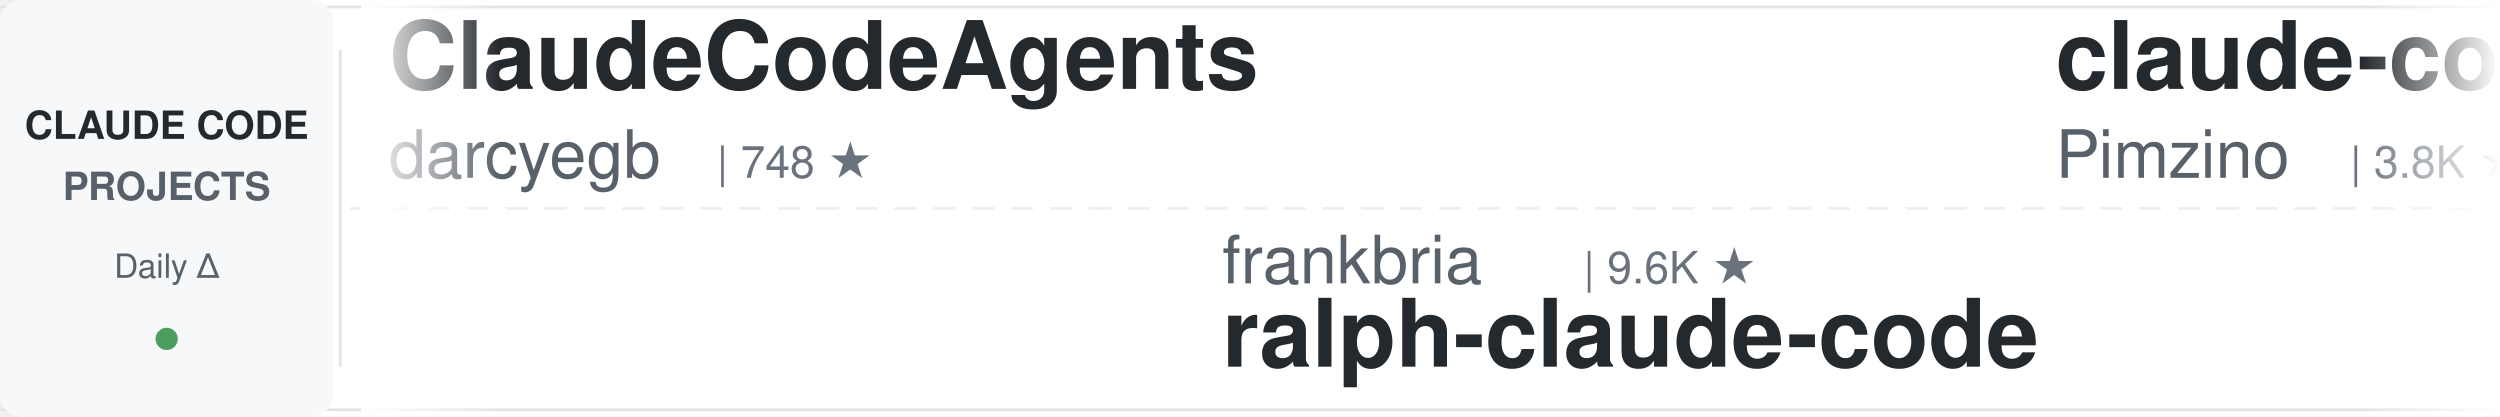
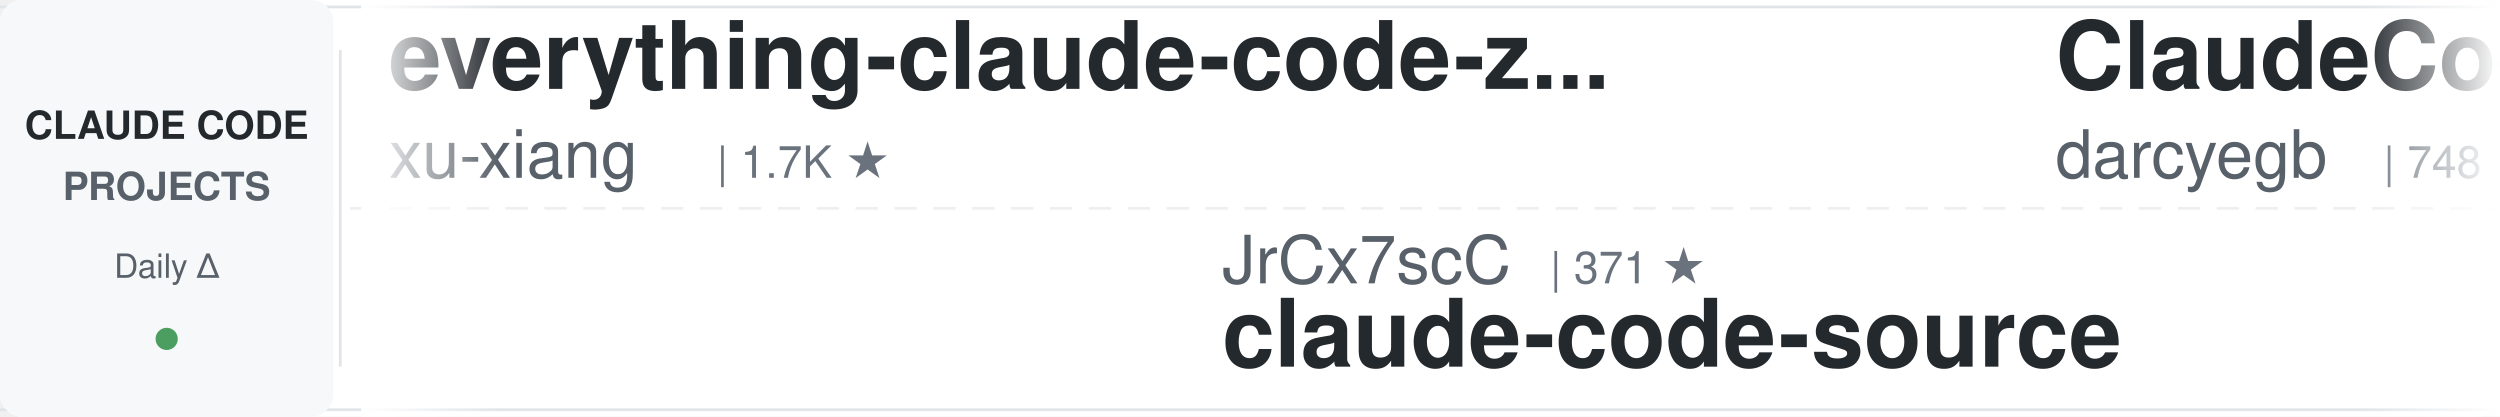
<svg xmlns="http://www.w3.org/2000/svg" width="900" height="150">
  <defs>
    <linearGradient id="leftFade" x1="0%" y1="0%" x2="100%" y2="0%">
      <stop offset="0%" style="stop-color:#ffffff;stop-opacity:1" />
      <stop offset="100%" style="stop-color:#ffffff;stop-opacity:0" />
    </linearGradient>
    <linearGradient id="rightFade" x1="0%" y1="0%" x2="100%" y2="0%">
      <stop offset="0%" style="stop-color:#ffffff;stop-opacity:0" />
      <stop offset="100%" style="stop-color:#ffffff;stop-opacity:1" />
    </linearGradient>
  </defs>
  <rect width="900" height="150" fill="#ffffff" rx="8" />
  <rect x="0" y="2" width="900" height="1" fill="#e1e4e8" />
  <rect x="0" y="147" width="900" height="1" fill="#e1e4e8" />
  <line x1="0" y1="75" x2="900" y2="75" stroke="#e1e4e8" stroke-width="1" stroke-dasharray="8 6" opacity="0.6" />
  <rect x="0" y="0" width="120" height="150" fill="#f6f8fa" rx="8" />
  <text x="60" y="50" font-family="-apple-system, BlinkMacSystemFont, 'Segoe UI', Helvetica, Arial, sans-serif" font-size="14" font-weight="600" fill="#24292e" text-anchor="middle">CLAUDE CODE</text>
  <text x="60" y="72" font-family="-apple-system, BlinkMacSystemFont, 'Segoe UI', Helvetica, Arial, sans-serif" font-size="14" font-weight="600" fill="#586069" text-anchor="middle">PROJECTS</text>
  <text x="60" y="100" font-family="-apple-system, BlinkMacSystemFont, 'Segoe UI', Helvetica, Arial, sans-serif" font-size="12" font-weight="500" fill="#586069" text-anchor="middle">Daily Δ</text>
  <circle cx="60" cy="122" r="4" fill="#22863a" opacity="0.8" />
  <rect x="122" y="18" width="1" height="114" fill="#e1e4e8" />
  <clipPath id="tickerClip">
    <rect x="130" y="0" width="770" height="150" />
  </clipPath>
  <g clip-path="url(#tickerClip)">
    <g id="tickerItems">
      <animateTransform attributeName="transform" attributeType="XML" type="translate" from="0 0" to="-3000 0" dur="54s" repeatCount="indefinite" />
      <g transform="translate(0, 0)">
+         <text x="140" y="32" font-family="-apple-system, BlinkMacSystemFont, 'Segoe UI', Helvetica, Arial, sans-serif" font-size="34" font-weight="600" fill="#24292e">everything-claude-code-z...</text>
+         <text x="140" y="64" font-family="-apple-system, BlinkMacSystemFont, 'Segoe UI', Helvetica, Arial, sans-serif" font-size="24" font-weight="400" fill="#586069">xu-xiang</text>
+         <text x="258" y="64" font-family="-apple-system, BlinkMacSystemFont, 'Segoe UI', Helvetica, Arial, sans-serif" font-size="16" font-weight="500" fill="#6a737d">| 1.7K ★</text>
+       </g>
+       <g transform="translate(300, 0)">
+         <text x="140" y="102" font-family="-apple-system, BlinkMacSystemFont, 'Segoe UI', Helvetica, Arial, sans-serif" font-size="24" font-weight="400" fill="#586069">JrCx7scC</text>
+         <text x="258" y="102" font-family="-apple-system, BlinkMacSystemFont, 'Segoe UI', Helvetica, Arial, sans-serif" font-size="16" font-weight="500" fill="#6a737d">| 371 ★</text>
+         <text x="140" y="132" font-family="-apple-system, BlinkMacSystemFont, 'Segoe UI', Helvetica, Arial, sans-serif" font-size="34" font-weight="600" fill="#24292e">claude-code-source</text>
+       </g>
+       <g transform="translate(600, 0)">
        <text x="140" y="32" font-family="-apple-system, BlinkMacSystemFont, 'Segoe UI', Helvetica, Arial, sans-serif" font-size="34" font-weight="600" fill="#24292e">ClaudeCodeAgents</text>
        <text x="140" y="64" font-family="-apple-system, BlinkMacSystemFont, 'Segoe UI', Helvetica, Arial, sans-serif" font-size="24" font-weight="400" fill="#586069">darcyegb</text>
        <text x="258" y="64" font-family="-apple-system, BlinkMacSystemFont, 'Segoe UI', Helvetica, Arial, sans-serif" font-size="16" font-weight="500" fill="#6a737d">| 748 ★</text>
      </g>
-       <g transform="translate(300, 0)">
-         <text x="140" y="102" font-family="-apple-system, BlinkMacSystemFont, 'Segoe UI', Helvetica, Arial, sans-serif" font-size="24" font-weight="400" fill="#586069">frankbria</text>
-         <text x="270" y="102" font-family="-apple-system, BlinkMacSystemFont, 'Segoe UI', Helvetica, Arial, sans-serif" font-size="16" font-weight="500" fill="#6a737d">| 9.6K ★</text>
-         <text x="140" y="132" font-family="-apple-system, BlinkMacSystemFont, 'Segoe UI', Helvetica, Arial, sans-serif" font-size="34" font-weight="600" fill="#24292e">ralph-claude-code</text>
-       </g>
-       <g transform="translate(600, 0)">
-         <text x="140" y="32" font-family="-apple-system, BlinkMacSystemFont, 'Segoe UI', Helvetica, Arial, sans-serif" font-size="34" font-weight="600" fill="#24292e">claude-code-spec-workflo...</text>
-         <text x="140" y="64" font-family="-apple-system, BlinkMacSystemFont, 'Segoe UI', Helvetica, Arial, sans-serif" font-size="24" font-weight="400" fill="#586069">Pimzino</text>
-         <text x="246" y="64" font-family="-apple-system, BlinkMacSystemFont, 'Segoe UI', Helvetica, Arial, sans-serif" font-size="16" font-weight="500" fill="#6a737d">| 3.8K ★</text>
-       </g>
      <g transform="translate(900, 0)">
-         <text x="140" y="102" font-family="-apple-system, BlinkMacSystemFont, 'Segoe UI', Helvetica, Arial, sans-serif" font-size="24" font-weight="400" fill="#586069">musistudio</text>
-         <text x="282" y="102" font-family="-apple-system, BlinkMacSystemFont, 'Segoe UI', Helvetica, Arial, sans-serif" font-size="16" font-weight="500" fill="#6a737d">| 35.9K ★</text>
-         <text x="140" y="132" font-family="-apple-system, BlinkMacSystemFont, 'Segoe UI', Helvetica, Arial, sans-serif" font-size="34" font-weight="600" fill="#24292e">claude-code-router</text>
+         <text x="140" y="102" font-family="-apple-system, BlinkMacSystemFont, 'Segoe UI', Helvetica, Arial, sans-serif" font-size="24" font-weight="400" fill="#586069">anthropics</text>
+         <text x="282" y="102" font-family="-apple-system, BlinkMacSystemFont, 'Segoe UI', Helvetica, Arial, sans-serif" font-size="16" font-weight="500" fill="#6a737d">| 5.6K ★</text>
+         <text x="140" y="132" font-family="-apple-system, BlinkMacSystemFont, 'Segoe UI', Helvetica, Arial, sans-serif" font-size="34" font-weight="600" fill="#24292e">claude-code-security-rev...</text>
      </g>
      <g transform="translate(1200, 0)">
-         <text x="140" y="32" font-family="-apple-system, BlinkMacSystemFont, 'Segoe UI', Helvetica, Arial, sans-serif" font-size="34" font-weight="600" fill="#24292e">claude-code-base-action</text>
-         <text x="140" y="64" font-family="-apple-system, BlinkMacSystemFont, 'Segoe UI', Helvetica, Arial, sans-serif" font-size="24" font-weight="400" fill="#586069">anthropics</text>
-         <text x="282" y="64" font-family="-apple-system, BlinkMacSystemFont, 'Segoe UI', Helvetica, Arial, sans-serif" font-size="16" font-weight="500" fill="#6a737d">| 916 ★</text>
+         <text x="140" y="32" font-family="-apple-system, BlinkMacSystemFont, 'Segoe UI', Helvetica, Arial, sans-serif" font-size="34" font-weight="600" fill="#24292e">claude-code-from-scratch</text>
+         <text x="140" y="64" font-family="-apple-system, BlinkMacSystemFont, 'Segoe UI', Helvetica, Arial, sans-serif" font-size="24" font-weight="400" fill="#586069">Windy3f3f3f3f</text>
+         <text x="318" y="64" font-family="-apple-system, BlinkMacSystemFont, 'Segoe UI', Helvetica, Arial, sans-serif" font-size="16" font-weight="500" fill="#6a737d">| 2.4K ★</text>
      </g>
      <g transform="translate(1500, 0)">
-         <text x="140" y="102" font-family="-apple-system, BlinkMacSystemFont, 'Segoe UI', Helvetica, Arial, sans-serif" font-size="24" font-weight="400" fill="#586069">nicedreamzapp</text>
-         <text x="318" y="102" font-family="-apple-system, BlinkMacSystemFont, 'Segoe UI', Helvetica, Arial, sans-serif" font-size="16" font-weight="500" fill="#6a737d">| 3.0K ★</text>
-         <text x="140" y="132" font-family="-apple-system, BlinkMacSystemFont, 'Segoe UI', Helvetica, Arial, sans-serif" font-size="34" font-weight="600" fill="#24292e">claude-code-local</text>
+         <text x="140" y="102" font-family="-apple-system, BlinkMacSystemFont, 'Segoe UI', Helvetica, Arial, sans-serif" font-size="24" font-weight="400" fill="#586069">shanraisshan</text>
+         <text x="306" y="102" font-family="-apple-system, BlinkMacSystemFont, 'Segoe UI', Helvetica, Arial, sans-serif" font-size="16" font-weight="500" fill="#6a737d">| 63.1K ★</text>
+         <text x="140" y="132" font-family="-apple-system, BlinkMacSystemFont, 'Segoe UI', Helvetica, Arial, sans-serif" font-size="34" font-weight="600" fill="#24292e">claude-code-best-practic...</text>
      </g>
      <g transform="translate(1800, 0)">
-         <text x="140" y="32" font-family="-apple-system, BlinkMacSystemFont, 'Segoe UI', Helvetica, Arial, sans-serif" font-size="34" font-weight="600" fill="#24292e">claude-code-showcase</text>
-         <text x="140" y="64" font-family="-apple-system, BlinkMacSystemFont, 'Segoe UI', Helvetica, Arial, sans-serif" font-size="24" font-weight="400" fill="#586069">ChrisWiles</text>
-         <text x="282" y="64" font-family="-apple-system, BlinkMacSystemFont, 'Segoe UI', Helvetica, Arial, sans-serif" font-size="16" font-weight="500" fill="#6a737d">| 6.0K ★</text>
-       </g>
-       <g transform="translate(2100, 0)">
-         <text x="140" y="102" font-family="-apple-system, BlinkMacSystemFont, 'Segoe UI', Helvetica, Arial, sans-serif" font-size="24" font-weight="400" fill="#586069">zebbern</text>
-         <text x="246" y="102" font-family="-apple-system, BlinkMacSystemFont, 'Segoe UI', Helvetica, Arial, sans-serif" font-size="16" font-weight="500" fill="#6a737d">| 4.4K ★</text>
-         <text x="140" y="132" font-family="-apple-system, BlinkMacSystemFont, 'Segoe UI', Helvetica, Arial, sans-serif" font-size="34" font-weight="600" fill="#24292e">claude-code-guide</text>
-       </g>
-       <g transform="translate(2400, 0)">
        <text x="140" y="32" font-family="-apple-system, BlinkMacSystemFont, 'Segoe UI', Helvetica, Arial, sans-serif" font-size="34" font-weight="600" fill="#24292e">claude-code-source-build</text>
        <text x="140" y="64" font-family="-apple-system, BlinkMacSystemFont, 'Segoe UI', Helvetica, Arial, sans-serif" font-size="24" font-weight="400" fill="#586069">andrew-kramer-inno</text>
        <text x="378" y="64" font-family="-apple-system, BlinkMacSystemFont, 'Segoe UI', Helvetica, Arial, sans-serif" font-size="16" font-weight="500" fill="#6a737d">| 595 ★</text>
      </g>
+       <g transform="translate(2100, 0)">
+         <text x="140" y="102" font-family="-apple-system, BlinkMacSystemFont, 'Segoe UI', Helvetica, Arial, sans-serif" font-size="24" font-weight="400" fill="#586069">Windy3f3f3f3f</text>
+         <text x="318" y="102" font-family="-apple-system, BlinkMacSystemFont, 'Segoe UI', Helvetica, Arial, sans-serif" font-size="16" font-weight="500" fill="#6a737d">| 3.2K ★</text>
+         <text x="140" y="132" font-family="-apple-system, BlinkMacSystemFont, 'Segoe UI', Helvetica, Arial, sans-serif" font-size="34" font-weight="600" fill="#24292e">how-claude-code-works</text>
+       </g>
+       <g transform="translate(2400, 0)">
+         <text x="140" y="32" font-family="-apple-system, BlinkMacSystemFont, 'Segoe UI', Helvetica, Arial, sans-serif" font-size="34" font-weight="600" fill="#24292e">Open-ClaudeCode</text>
+         <text x="140" y="64" font-family="-apple-system, BlinkMacSystemFont, 'Segoe UI', Helvetica, Arial, sans-serif" font-size="24" font-weight="400" fill="#586069">LING71671</text>
+         <text x="270" y="64" font-family="-apple-system, BlinkMacSystemFont, 'Segoe UI', Helvetica, Arial, sans-serif" font-size="16" font-weight="500" fill="#6a737d">| 921 ★</text>
+       </g>
      <g transform="translate(2700, 0)">
-         <text x="140" y="102" font-family="-apple-system, BlinkMacSystemFont, 'Segoe UI', Helvetica, Arial, sans-serif" font-size="24" font-weight="400" fill="#586069">jeremylongshore</text>
-         <text x="342" y="102" font-family="-apple-system, BlinkMacSystemFont, 'Segoe UI', Helvetica, Arial, sans-serif" font-size="16" font-weight="500" fill="#6a737d">| 2.5K ★</text>
-         <text x="140" y="132" font-family="-apple-system, BlinkMacSystemFont, 'Segoe UI', Helvetica, Arial, sans-serif" font-size="34" font-weight="600" fill="#24292e">claude-code-plugins-plus...</text>
+         <text x="140" y="102" font-family="-apple-system, BlinkMacSystemFont, 'Segoe UI', Helvetica, Arial, sans-serif" font-size="24" font-weight="400" fill="#586069">daymade</text>
+         <text x="246" y="102" font-family="-apple-system, BlinkMacSystemFont, 'Segoe UI', Helvetica, Arial, sans-serif" font-size="16" font-weight="500" fill="#6a737d">| 1.3K ★</text>
+         <text x="140" y="132" font-family="-apple-system, BlinkMacSystemFont, 'Segoe UI', Helvetica, Arial, sans-serif" font-size="34" font-weight="600" fill="#24292e">claude-code-skills</text>
      </g>
      <g transform="translate(3000, 0)">
+         <text x="140" y="32" font-family="-apple-system, BlinkMacSystemFont, 'Segoe UI', Helvetica, Arial, sans-serif" font-size="34" font-weight="600" fill="#24292e">everything-claude-code-z...</text>
+         <text x="140" y="64" font-family="-apple-system, BlinkMacSystemFont, 'Segoe UI', Helvetica, Arial, sans-serif" font-size="24" font-weight="400" fill="#586069">xu-xiang</text>
+         <text x="258" y="64" font-family="-apple-system, BlinkMacSystemFont, 'Segoe UI', Helvetica, Arial, sans-serif" font-size="16" font-weight="500" fill="#6a737d">| 1.7K ★</text>
+       </g>
+       <g transform="translate(3300, 0)">
+         <text x="140" y="102" font-family="-apple-system, BlinkMacSystemFont, 'Segoe UI', Helvetica, Arial, sans-serif" font-size="24" font-weight="400" fill="#586069">JrCx7scC</text>
+         <text x="258" y="102" font-family="-apple-system, BlinkMacSystemFont, 'Segoe UI', Helvetica, Arial, sans-serif" font-size="16" font-weight="500" fill="#6a737d">| 371 ★</text>
+         <text x="140" y="132" font-family="-apple-system, BlinkMacSystemFont, 'Segoe UI', Helvetica, Arial, sans-serif" font-size="34" font-weight="600" fill="#24292e">claude-code-source</text>
+       </g>
+       <g transform="translate(3600, 0)">
        <text x="140" y="32" font-family="-apple-system, BlinkMacSystemFont, 'Segoe UI', Helvetica, Arial, sans-serif" font-size="34" font-weight="600" fill="#24292e">ClaudeCodeAgents</text>
        <text x="140" y="64" font-family="-apple-system, BlinkMacSystemFont, 'Segoe UI', Helvetica, Arial, sans-serif" font-size="24" font-weight="400" fill="#586069">darcyegb</text>
        <text x="258" y="64" font-family="-apple-system, BlinkMacSystemFont, 'Segoe UI', Helvetica, Arial, sans-serif" font-size="16" font-weight="500" fill="#6a737d">| 748 ★</text>
      </g>
-       <g transform="translate(3300, 0)">
-         <text x="140" y="102" font-family="-apple-system, BlinkMacSystemFont, 'Segoe UI', Helvetica, Arial, sans-serif" font-size="24" font-weight="400" fill="#586069">frankbria</text>
-         <text x="270" y="102" font-family="-apple-system, BlinkMacSystemFont, 'Segoe UI', Helvetica, Arial, sans-serif" font-size="16" font-weight="500" fill="#6a737d">| 9.6K ★</text>
-         <text x="140" y="132" font-family="-apple-system, BlinkMacSystemFont, 'Segoe UI', Helvetica, Arial, sans-serif" font-size="34" font-weight="600" fill="#24292e">ralph-claude-code</text>
-       </g>
-       <g transform="translate(3600, 0)">
-         <text x="140" y="32" font-family="-apple-system, BlinkMacSystemFont, 'Segoe UI', Helvetica, Arial, sans-serif" font-size="34" font-weight="600" fill="#24292e">claude-code-spec-workflo...</text>
-         <text x="140" y="64" font-family="-apple-system, BlinkMacSystemFont, 'Segoe UI', Helvetica, Arial, sans-serif" font-size="24" font-weight="400" fill="#586069">Pimzino</text>
-         <text x="246" y="64" font-family="-apple-system, BlinkMacSystemFont, 'Segoe UI', Helvetica, Arial, sans-serif" font-size="16" font-weight="500" fill="#6a737d">| 3.8K ★</text>
-       </g>
      <g transform="translate(3900, 0)">
-         <text x="140" y="102" font-family="-apple-system, BlinkMacSystemFont, 'Segoe UI', Helvetica, Arial, sans-serif" font-size="24" font-weight="400" fill="#586069">musistudio</text>
-         <text x="282" y="102" font-family="-apple-system, BlinkMacSystemFont, 'Segoe UI', Helvetica, Arial, sans-serif" font-size="16" font-weight="500" fill="#6a737d">| 35.9K ★</text>
-         <text x="140" y="132" font-family="-apple-system, BlinkMacSystemFont, 'Segoe UI', Helvetica, Arial, sans-serif" font-size="34" font-weight="600" fill="#24292e">claude-code-router</text>
+         <text x="140" y="102" font-family="-apple-system, BlinkMacSystemFont, 'Segoe UI', Helvetica, Arial, sans-serif" font-size="24" font-weight="400" fill="#586069">anthropics</text>
+         <text x="282" y="102" font-family="-apple-system, BlinkMacSystemFont, 'Segoe UI', Helvetica, Arial, sans-serif" font-size="16" font-weight="500" fill="#6a737d">| 5.6K ★</text>
+         <text x="140" y="132" font-family="-apple-system, BlinkMacSystemFont, 'Segoe UI', Helvetica, Arial, sans-serif" font-size="34" font-weight="600" fill="#24292e">claude-code-security-rev...</text>
      </g>
    </g>
  </g>
  <rect x="130" y="0" width="50" height="150" fill="url(#leftFade)" />
  <rect x="850" y="0" width="50" height="150" fill="url(#rightFade)" />
</svg>
